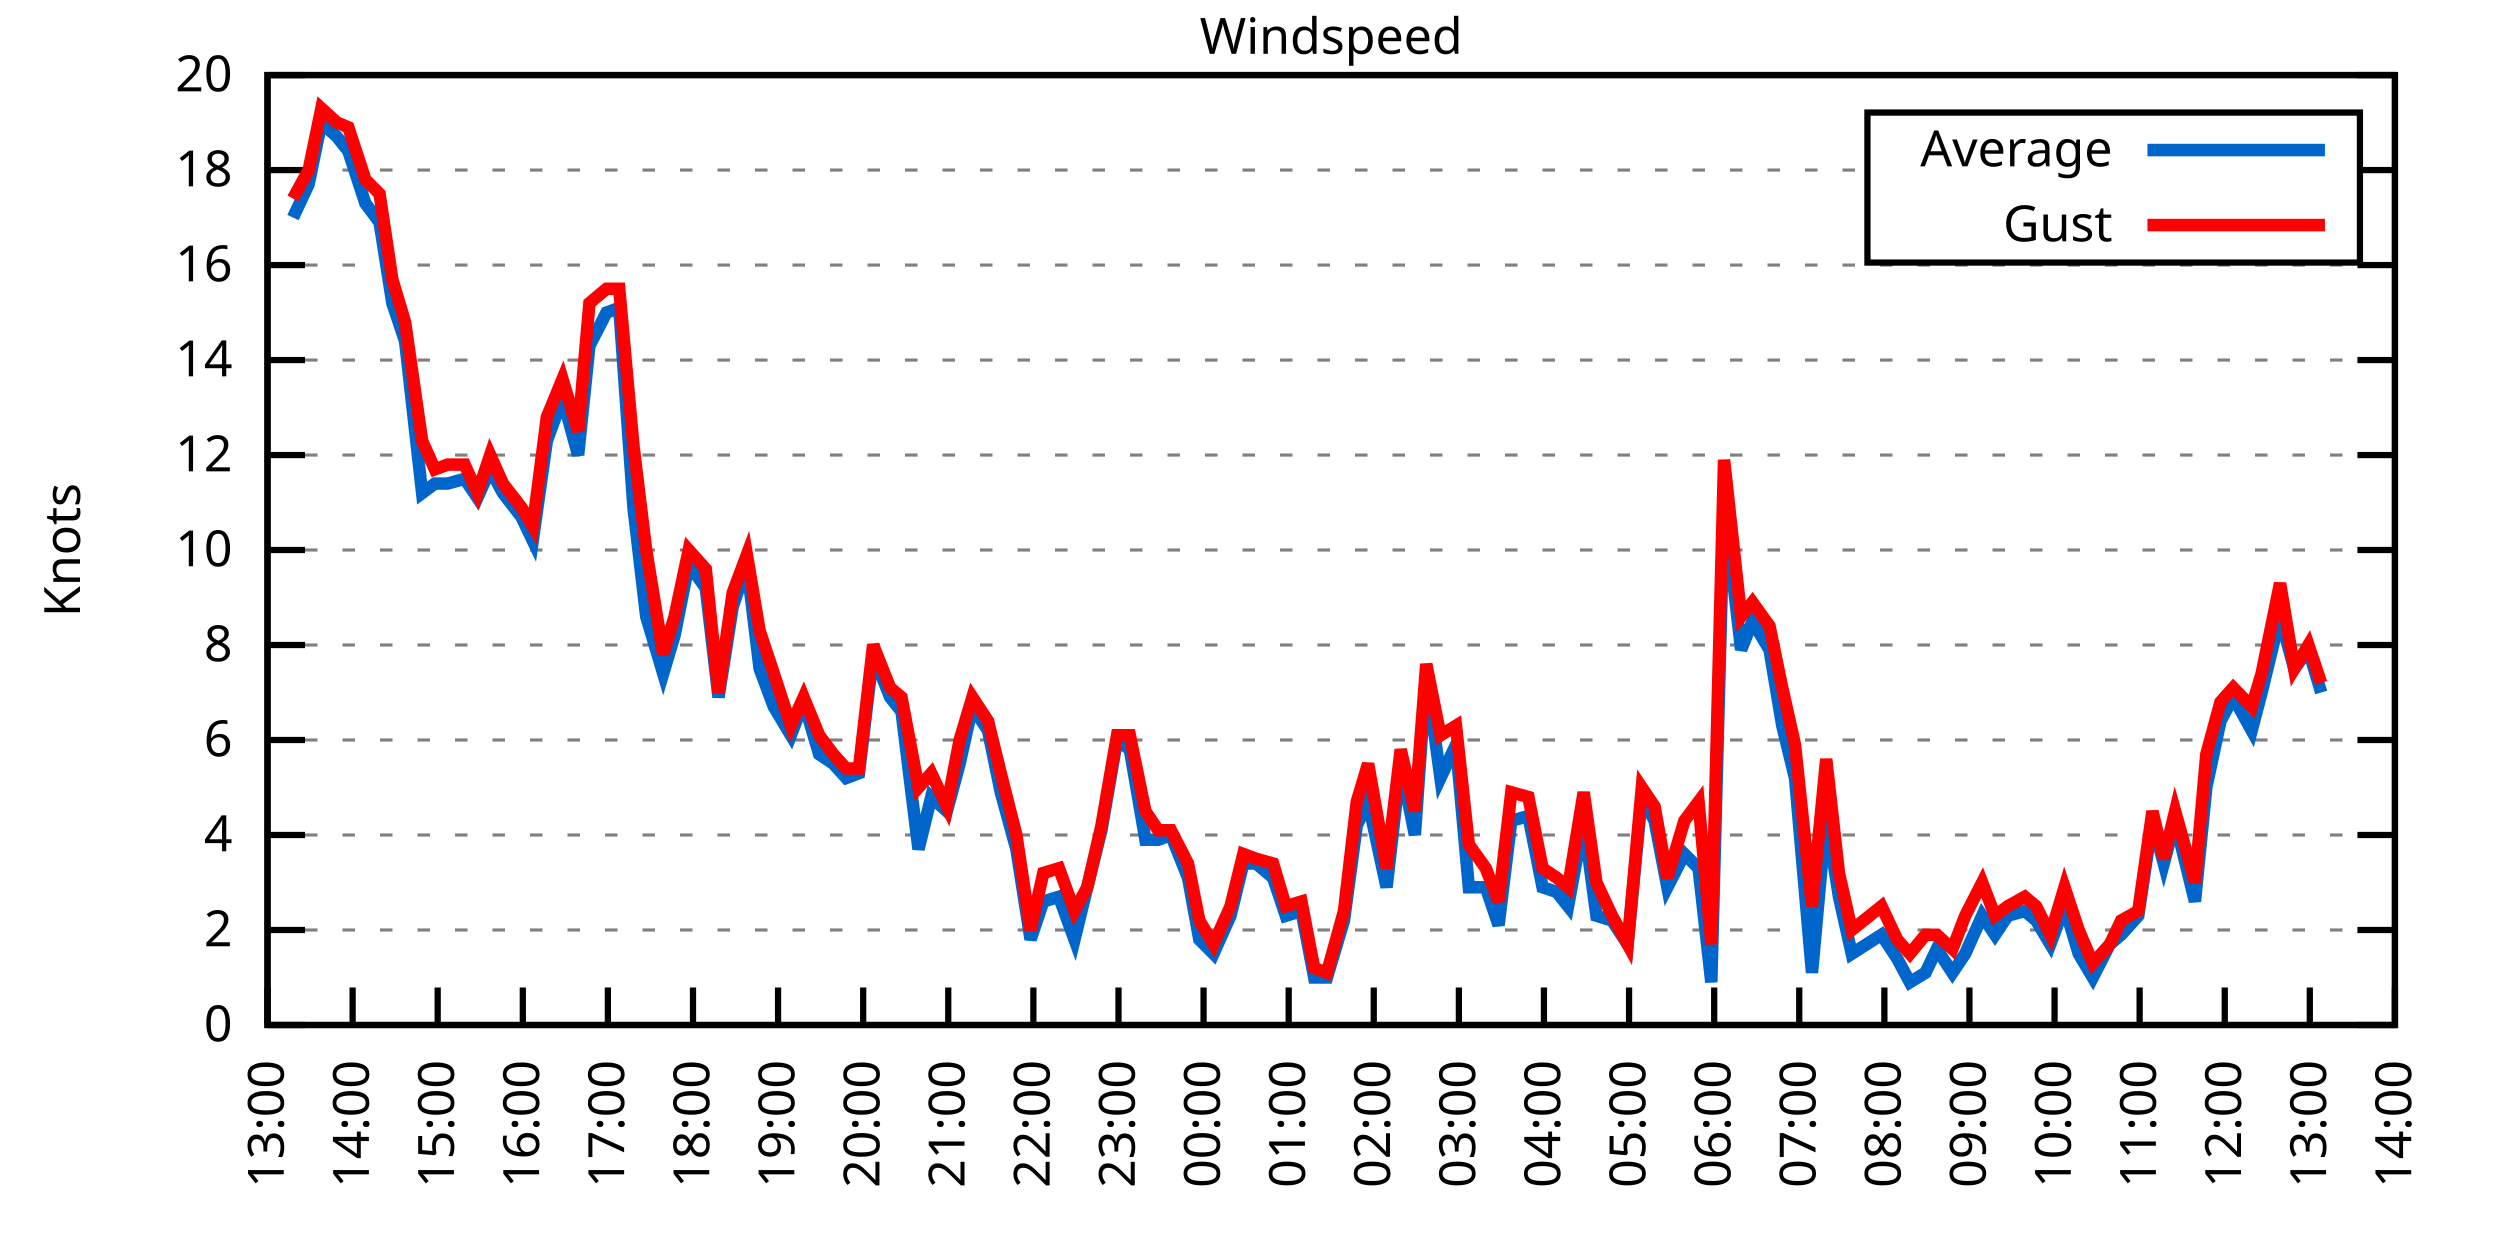
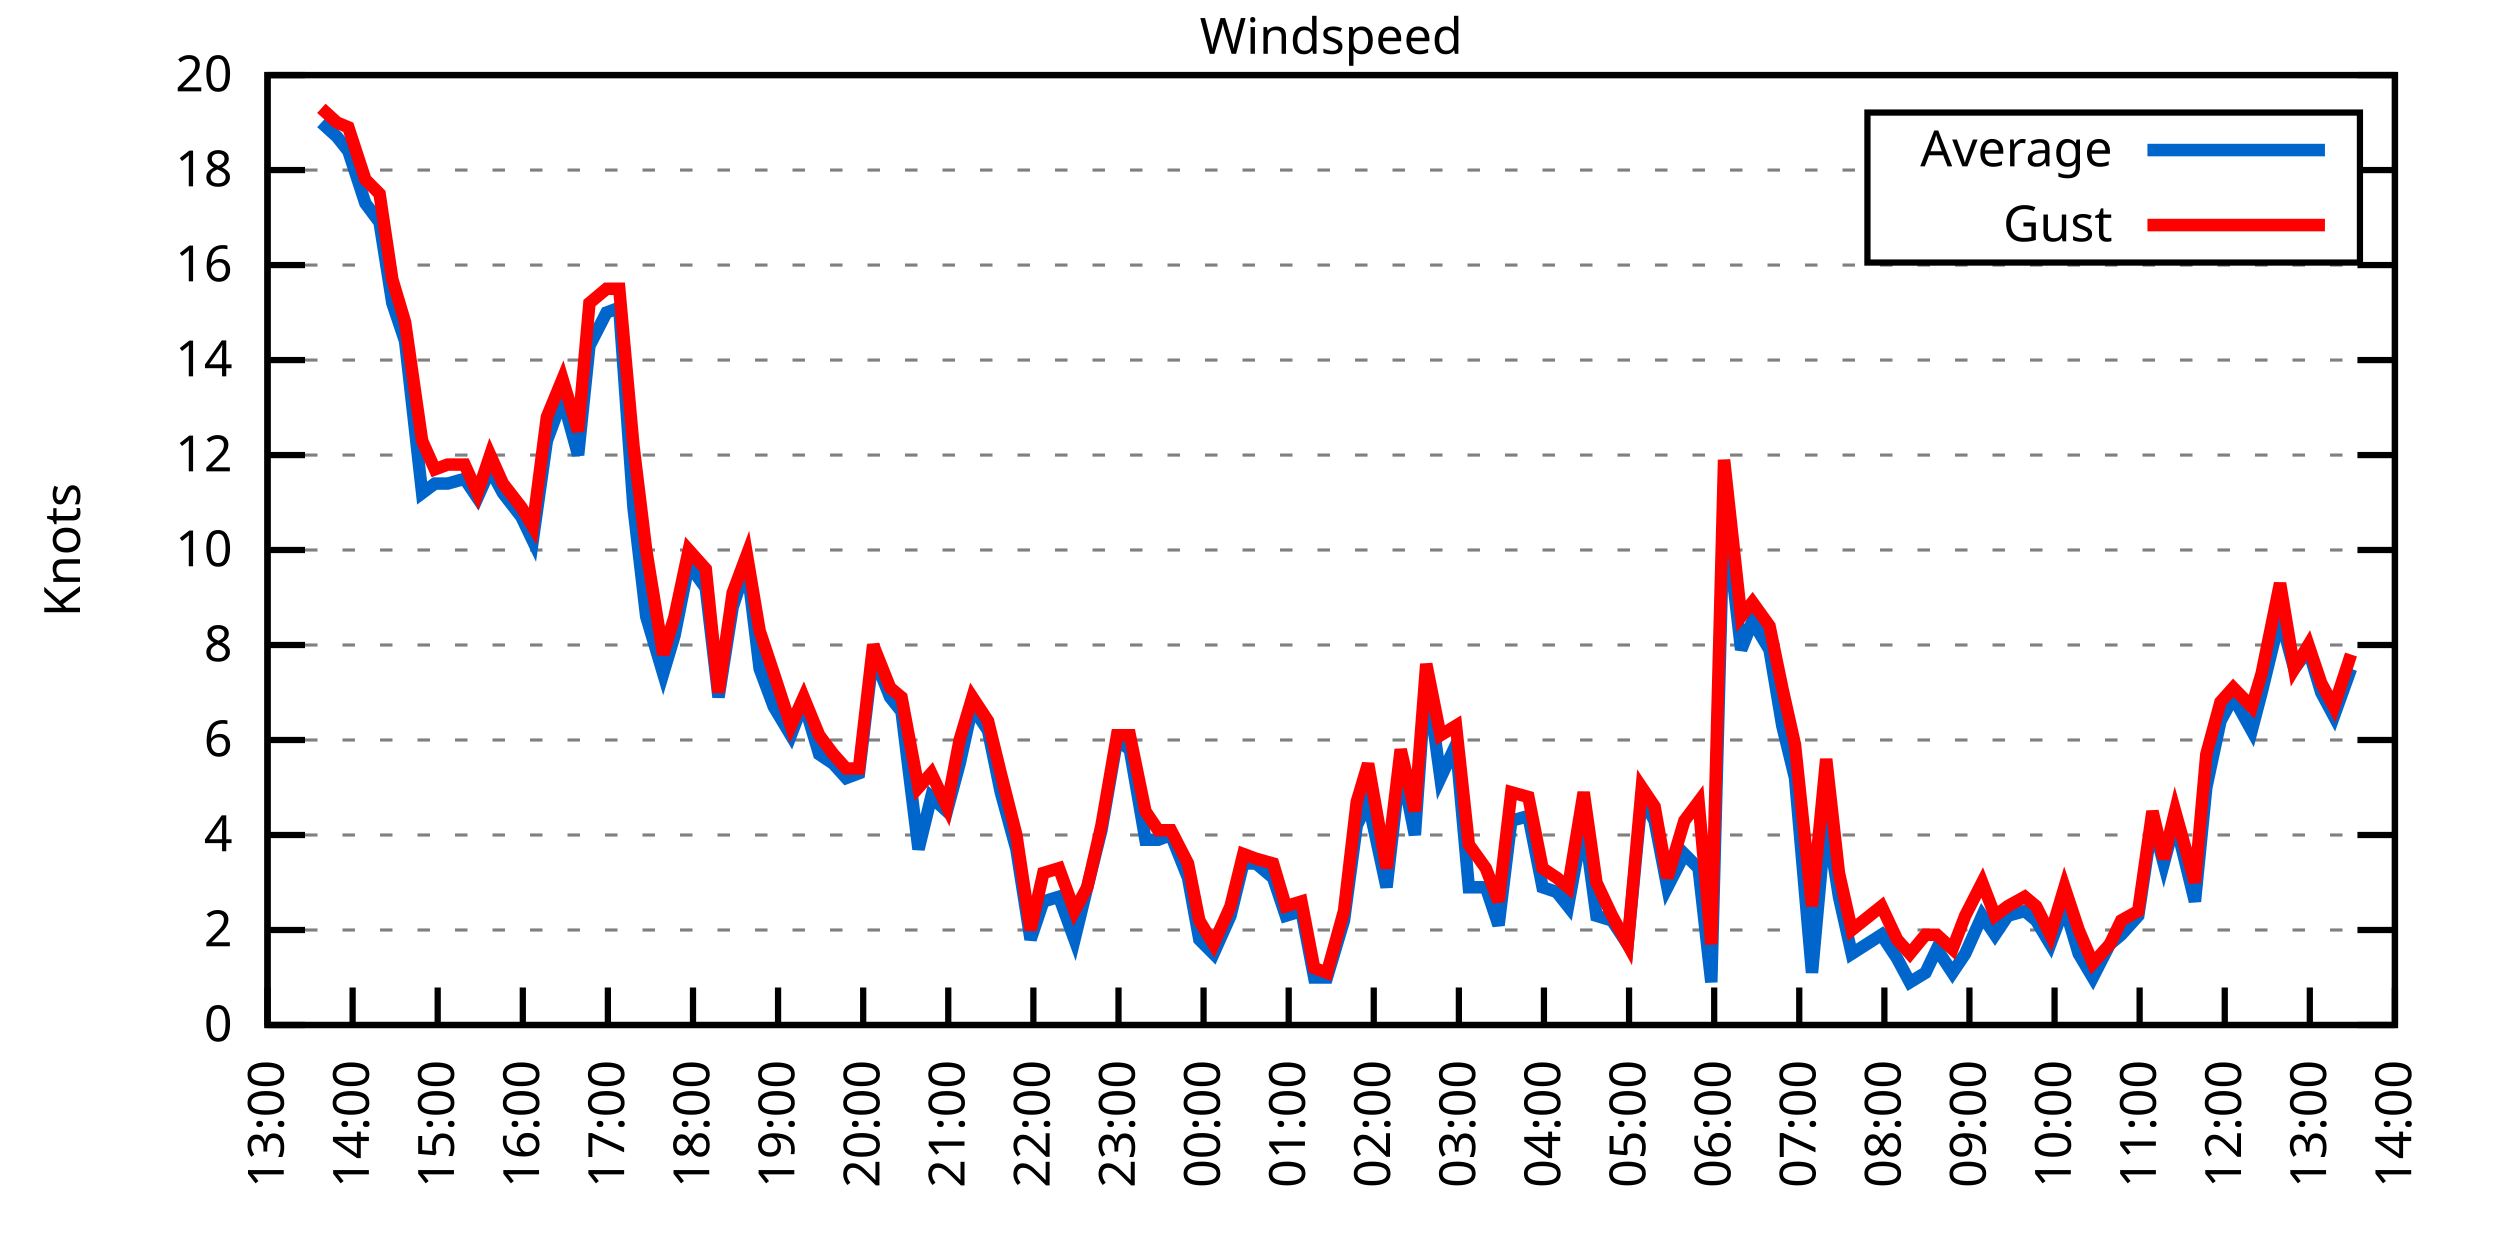
<svg xmlns="http://www.w3.org/2000/svg" xmlns:xlink="http://www.w3.org/1999/xlink" width="400" height="200" viewBox="0 0 400 200">
  <g id="gnuplot_canvas">
    <rect x="0" y="0" width="400" height="200" fill="none" />
    <defs>
      <circle id="gpDot" r="0.5" stroke-width="0.5" stroke="currentColor" />
      <path id="gpPt0" stroke-width="0.333" stroke="currentColor" d="M-1,0 h2 M0,-1 v2" />
      <path id="gpPt1" stroke-width="0.333" stroke="currentColor" d="M-1,-1 L1,1 M1,-1 L-1,1" />
      <path id="gpPt2" stroke-width="0.333" stroke="currentColor" d="M-1,0 L1,0 M0,-1 L0,1 M-1,-1 L1,1 M-1,1 L1,-1" />
      <rect id="gpPt3" stroke-width="0.333" stroke="currentColor" x="-1" y="-1" width="2" height="2" />
      <rect id="gpPt4" stroke-width="0.333" stroke="currentColor" fill="currentColor" x="-1" y="-1" width="2" height="2" />
      <circle id="gpPt5" stroke-width="0.333" stroke="currentColor" cx="0" cy="0" r="1" />
      <use xlink:href="#gpPt5" id="gpPt6" fill="currentColor" stroke="none" />
      <path id="gpPt7" stroke-width="0.333" stroke="currentColor" d="M0,-1.33 L-1.33,0.67 L1.33,0.67 z" />
      <use xlink:href="#gpPt7" id="gpPt8" fill="currentColor" stroke="none" />
      <use xlink:href="#gpPt7" id="gpPt9" stroke="currentColor" transform="rotate(180)" />
      <use xlink:href="#gpPt9" id="gpPt10" fill="currentColor" stroke="none" />
      <use xlink:href="#gpPt3" id="gpPt11" stroke="currentColor" transform="rotate(45)" />
      <use xlink:href="#gpPt11" id="gpPt12" fill="currentColor" stroke="none" />
      <path id="gpPt13" stroke-width="0.333" stroke="currentColor" d="M0,1.330 L1.265,0.411 L0.782,-1.067 L-0.782,-1.076 L-1.265,0.411 z" />
      <use xlink:href="#gpPt13" id="gpPt14" fill="currentColor" stroke="none" />
      <filter id="textbox" filterUnits="objectBoundingBox" x="0" y="0" height="1" width="1">
        <feFlood flood-color="white" flood-opacity="1" result="bgnd" />
        <feComposite in="SourceGraphic" in2="bgnd" operator="atop" />
      </filter>
      <filter id="greybox" filterUnits="objectBoundingBox" x="0" y="0" height="1" width="1">
        <feFlood flood-color="lightgrey" flood-opacity="1" result="grey" />
        <feComposite in="SourceGraphic" in2="grey" operator="atop" />
      </filter>
    </defs>
    <g fill="none" color="white" stroke="currentColor" stroke-width="1.00" stroke-linecap="butt" stroke-linejoin="miter">
</g>
    <g fill="none" color="black" stroke="currentColor" stroke-width="1.00" stroke-linecap="butt" stroke-linejoin="miter">
      <g stroke="none" shape-rendering="crispEdges">
        <polygon fill="rgb(255, 255, 255)" points="42.80,164.00 383.18,164.00 383.18,12.02 42.80,12.02 " />
      </g>
    </g>
    <g fill="none" color="black" stroke="currentColor" stroke-width="1.00" stroke-linecap="butt" stroke-linejoin="miter">
</g>
    <g fill="none" color="black" stroke="black" stroke-width="0.50" stroke-linecap="butt" stroke-linejoin="miter">
</g>
    <g fill="none" color="gray" stroke="currentColor" stroke-width="0.50" stroke-linecap="butt" stroke-linejoin="miter">
      <path stroke="gray" stroke-dasharray="2,4" class="gridline" d="M42.80,164.00 L383.19,164.00  " />
    </g>
    <g fill="none" color="gray" stroke="gray" stroke-width="1.00" stroke-linecap="butt" stroke-linejoin="miter">
</g>
    <g fill="none" color="black" stroke="currentColor" stroke-width="1.00" stroke-linecap="butt" stroke-linejoin="miter">
      <path stroke="black" d="M42.80,164.00 L48.80,164.00 M383.19,164.00 L377.19,164.00  " />
      <g transform="translate(37.20,166.60)" stroke="none" fill="black" font-family="Sans" font-size="8.00" text-anchor="end">
        <text>
          <tspan font-family="Sans"> 0</tspan>
        </text>
      </g>
    </g>
    <g fill="none" color="black" stroke="currentColor" stroke-width="1.00" stroke-linecap="butt" stroke-linejoin="miter">
</g>
    <g fill="none" color="black" stroke="black" stroke-width="0.50" stroke-linecap="butt" stroke-linejoin="miter">
</g>
    <g fill="none" color="gray" stroke="currentColor" stroke-width="0.50" stroke-linecap="butt" stroke-linejoin="miter">
      <path stroke="gray" stroke-dasharray="2,4" class="gridline" d="M42.80,148.80 L383.19,148.80  " />
    </g>
    <g fill="none" color="gray" stroke="gray" stroke-width="1.00" stroke-linecap="butt" stroke-linejoin="miter">
</g>
    <g fill="none" color="black" stroke="currentColor" stroke-width="1.00" stroke-linecap="butt" stroke-linejoin="miter">
      <path stroke="black" d="M42.80,148.80 L48.80,148.80 M383.19,148.80 L377.19,148.80  " />
      <g transform="translate(37.20,151.40)" stroke="none" fill="black" font-family="Sans" font-size="8.00" text-anchor="end">
        <text>
          <tspan font-family="Sans"> 2</tspan>
        </text>
      </g>
    </g>
    <g fill="none" color="black" stroke="currentColor" stroke-width="1.00" stroke-linecap="butt" stroke-linejoin="miter">
</g>
    <g fill="none" color="black" stroke="black" stroke-width="0.50" stroke-linecap="butt" stroke-linejoin="miter">
</g>
    <g fill="none" color="gray" stroke="currentColor" stroke-width="0.50" stroke-linecap="butt" stroke-linejoin="miter">
      <path stroke="gray" stroke-dasharray="2,4" class="gridline" d="M42.80,133.60 L383.19,133.60  " />
    </g>
    <g fill="none" color="gray" stroke="gray" stroke-width="1.00" stroke-linecap="butt" stroke-linejoin="miter">
</g>
    <g fill="none" color="black" stroke="currentColor" stroke-width="1.00" stroke-linecap="butt" stroke-linejoin="miter">
      <path stroke="black" d="M42.80,133.60 L48.80,133.60 M383.19,133.60 L377.19,133.60  " />
      <g transform="translate(37.20,136.20)" stroke="none" fill="black" font-family="Sans" font-size="8.00" text-anchor="end">
        <text>
          <tspan font-family="Sans"> 4</tspan>
        </text>
      </g>
    </g>
    <g fill="none" color="black" stroke="currentColor" stroke-width="1.00" stroke-linecap="butt" stroke-linejoin="miter">
</g>
    <g fill="none" color="black" stroke="black" stroke-width="0.50" stroke-linecap="butt" stroke-linejoin="miter">
</g>
    <g fill="none" color="gray" stroke="currentColor" stroke-width="0.50" stroke-linecap="butt" stroke-linejoin="miter">
      <path stroke="gray" stroke-dasharray="2,4" class="gridline" d="M42.80,118.40 L383.19,118.40  " />
    </g>
    <g fill="none" color="gray" stroke="gray" stroke-width="1.00" stroke-linecap="butt" stroke-linejoin="miter">
</g>
    <g fill="none" color="black" stroke="currentColor" stroke-width="1.00" stroke-linecap="butt" stroke-linejoin="miter">
      <path stroke="black" d="M42.80,118.40 L48.80,118.40 M383.19,118.40 L377.19,118.40  " />
      <g transform="translate(37.20,121.00)" stroke="none" fill="black" font-family="Sans" font-size="8.00" text-anchor="end">
        <text>
          <tspan font-family="Sans"> 6</tspan>
        </text>
      </g>
    </g>
    <g fill="none" color="black" stroke="currentColor" stroke-width="1.00" stroke-linecap="butt" stroke-linejoin="miter">
</g>
    <g fill="none" color="black" stroke="black" stroke-width="0.50" stroke-linecap="butt" stroke-linejoin="miter">
</g>
    <g fill="none" color="gray" stroke="currentColor" stroke-width="0.50" stroke-linecap="butt" stroke-linejoin="miter">
      <path stroke="gray" stroke-dasharray="2,4" class="gridline" d="M42.80,103.20 L383.19,103.20  " />
    </g>
    <g fill="none" color="gray" stroke="gray" stroke-width="1.00" stroke-linecap="butt" stroke-linejoin="miter">
</g>
    <g fill="none" color="black" stroke="currentColor" stroke-width="1.00" stroke-linecap="butt" stroke-linejoin="miter">
      <path stroke="black" d="M42.80,103.20 L48.80,103.20 M383.19,103.20 L377.19,103.20  " />
      <g transform="translate(37.20,105.80)" stroke="none" fill="black" font-family="Sans" font-size="8.00" text-anchor="end">
        <text>
          <tspan font-family="Sans"> 8</tspan>
        </text>
      </g>
    </g>
    <g fill="none" color="black" stroke="currentColor" stroke-width="1.00" stroke-linecap="butt" stroke-linejoin="miter">
</g>
    <g fill="none" color="black" stroke="black" stroke-width="0.50" stroke-linecap="butt" stroke-linejoin="miter">
</g>
    <g fill="none" color="gray" stroke="currentColor" stroke-width="0.50" stroke-linecap="butt" stroke-linejoin="miter">
      <path stroke="gray" stroke-dasharray="2,4" class="gridline" d="M42.80,88.00 L383.19,88.00  " />
    </g>
    <g fill="none" color="gray" stroke="gray" stroke-width="1.00" stroke-linecap="butt" stroke-linejoin="miter">
</g>
    <g fill="none" color="black" stroke="currentColor" stroke-width="1.00" stroke-linecap="butt" stroke-linejoin="miter">
      <path stroke="black" d="M42.80,88.00 L48.80,88.00 M383.19,88.00 L377.19,88.00  " />
      <g transform="translate(37.20,90.60)" stroke="none" fill="black" font-family="Sans" font-size="8.00" text-anchor="end">
        <text>
          <tspan font-family="Sans"> 10</tspan>
        </text>
      </g>
    </g>
    <g fill="none" color="black" stroke="currentColor" stroke-width="1.00" stroke-linecap="butt" stroke-linejoin="miter">
</g>
    <g fill="none" color="black" stroke="black" stroke-width="0.50" stroke-linecap="butt" stroke-linejoin="miter">
</g>
    <g fill="none" color="gray" stroke="currentColor" stroke-width="0.50" stroke-linecap="butt" stroke-linejoin="miter">
      <path stroke="gray" stroke-dasharray="2,4" class="gridline" d="M42.80,72.81 L383.19,72.81  " />
    </g>
    <g fill="none" color="gray" stroke="gray" stroke-width="1.00" stroke-linecap="butt" stroke-linejoin="miter">
</g>
    <g fill="none" color="black" stroke="currentColor" stroke-width="1.00" stroke-linecap="butt" stroke-linejoin="miter">
      <path stroke="black" d="M42.80,72.81 L48.80,72.81 M383.19,72.81 L377.19,72.81  " />
      <g transform="translate(37.20,75.41)" stroke="none" fill="black" font-family="Sans" font-size="8.00" text-anchor="end">
        <text>
          <tspan font-family="Sans"> 12</tspan>
        </text>
      </g>
    </g>
    <g fill="none" color="black" stroke="currentColor" stroke-width="1.00" stroke-linecap="butt" stroke-linejoin="miter">
</g>
    <g fill="none" color="black" stroke="black" stroke-width="0.50" stroke-linecap="butt" stroke-linejoin="miter">
</g>
    <g fill="none" color="gray" stroke="currentColor" stroke-width="0.50" stroke-linecap="butt" stroke-linejoin="miter">
      <path stroke="gray" stroke-dasharray="2,4" class="gridline" d="M42.80,57.61 L383.19,57.61  " />
    </g>
    <g fill="none" color="gray" stroke="gray" stroke-width="1.00" stroke-linecap="butt" stroke-linejoin="miter">
</g>
    <g fill="none" color="black" stroke="currentColor" stroke-width="1.00" stroke-linecap="butt" stroke-linejoin="miter">
      <path stroke="black" d="M42.80,57.61 L48.80,57.61 M383.19,57.61 L377.19,57.61  " />
      <g transform="translate(37.20,60.21)" stroke="none" fill="black" font-family="Sans" font-size="8.00" text-anchor="end">
        <text>
          <tspan font-family="Sans"> 14</tspan>
        </text>
      </g>
    </g>
    <g fill="none" color="black" stroke="currentColor" stroke-width="1.00" stroke-linecap="butt" stroke-linejoin="miter">
</g>
    <g fill="none" color="black" stroke="black" stroke-width="0.50" stroke-linecap="butt" stroke-linejoin="miter">
</g>
    <g fill="none" color="gray" stroke="currentColor" stroke-width="0.50" stroke-linecap="butt" stroke-linejoin="miter">
      <path stroke="gray" stroke-dasharray="2,4" class="gridline" d="M42.80,42.41 L383.19,42.41  " />
    </g>
    <g fill="none" color="gray" stroke="gray" stroke-width="1.00" stroke-linecap="butt" stroke-linejoin="miter">
</g>
    <g fill="none" color="black" stroke="currentColor" stroke-width="1.00" stroke-linecap="butt" stroke-linejoin="miter">
      <path stroke="black" d="M42.80,42.41 L48.80,42.41 M383.19,42.41 L377.19,42.41  " />
      <g transform="translate(37.20,45.01)" stroke="none" fill="black" font-family="Sans" font-size="8.00" text-anchor="end">
        <text>
          <tspan font-family="Sans"> 16</tspan>
        </text>
      </g>
    </g>
    <g fill="none" color="black" stroke="currentColor" stroke-width="1.00" stroke-linecap="butt" stroke-linejoin="miter">
</g>
    <g fill="none" color="black" stroke="black" stroke-width="0.50" stroke-linecap="butt" stroke-linejoin="miter">
</g>
    <g fill="none" color="gray" stroke="currentColor" stroke-width="0.50" stroke-linecap="butt" stroke-linejoin="miter">
      <path stroke="gray" stroke-dasharray="2,4" class="gridline" d="M42.80,27.21 L298.79,27.21 M377.59,27.21 L383.19,27.21  " />
    </g>
    <g fill="none" color="gray" stroke="gray" stroke-width="1.00" stroke-linecap="butt" stroke-linejoin="miter">
</g>
    <g fill="none" color="black" stroke="currentColor" stroke-width="1.00" stroke-linecap="butt" stroke-linejoin="miter">
      <path stroke="black" d="M42.80,27.21 L48.80,27.21 M383.19,27.21 L377.19,27.21  " />
      <g transform="translate(37.20,29.81)" stroke="none" fill="black" font-family="Sans" font-size="8.00" text-anchor="end">
        <text>
          <tspan font-family="Sans"> 18</tspan>
        </text>
      </g>
    </g>
    <g fill="none" color="black" stroke="currentColor" stroke-width="1.00" stroke-linecap="butt" stroke-linejoin="miter">
</g>
    <g fill="none" color="black" stroke="black" stroke-width="0.50" stroke-linecap="butt" stroke-linejoin="miter">
</g>
    <g fill="none" color="gray" stroke="currentColor" stroke-width="0.50" stroke-linecap="butt" stroke-linejoin="miter">
      <path stroke="gray" stroke-dasharray="2,4" class="gridline" d="M42.80,12.01 L383.19,12.01  " />
    </g>
    <g fill="none" color="gray" stroke="gray" stroke-width="1.00" stroke-linecap="butt" stroke-linejoin="miter">
</g>
    <g fill="none" color="black" stroke="currentColor" stroke-width="1.00" stroke-linecap="butt" stroke-linejoin="miter">
      <path stroke="black" d="M42.80,12.01 L48.80,12.01 M383.19,12.01 L377.19,12.01  " />
      <g transform="translate(37.20,14.61)" stroke="none" fill="black" font-family="Sans" font-size="8.00" text-anchor="end">
        <text>
          <tspan font-family="Sans"> 20</tspan>
        </text>
      </g>
    </g>
    <g fill="none" color="black" stroke="currentColor" stroke-width="1.00" stroke-linecap="butt" stroke-linejoin="miter">
      <path stroke="black" d="M42.80,164.00 L42.80,158.00  " />
      <g transform="translate(45.40,169.60) rotate(270.00)" stroke="none" fill="black" font-family="Sans" font-size="8.00" text-anchor="end">
        <text>
          <tspan font-family="Sans">13:00</tspan>
        </text>
      </g>
    </g>
    <g fill="none" color="black" stroke="currentColor" stroke-width="1.00" stroke-linecap="butt" stroke-linejoin="miter">
      <path stroke="black" d="M56.42,164.00 L56.42,158.00  " />
      <g transform="translate(59.02,169.60) rotate(270.00)" stroke="none" fill="black" font-family="Sans" font-size="8.00" text-anchor="end">
        <text>
          <tspan font-family="Sans">14:00</tspan>
        </text>
      </g>
    </g>
    <g fill="none" color="black" stroke="currentColor" stroke-width="1.00" stroke-linecap="butt" stroke-linejoin="miter">
      <path stroke="black" d="M70.03,164.00 L70.03,158.00  " />
      <g transform="translate(72.63,169.60) rotate(270.00)" stroke="none" fill="black" font-family="Sans" font-size="8.00" text-anchor="end">
        <text>
          <tspan font-family="Sans">15:00</tspan>
        </text>
      </g>
    </g>
    <g fill="none" color="black" stroke="currentColor" stroke-width="1.00" stroke-linecap="butt" stroke-linejoin="miter">
      <path stroke="black" d="M83.65,164.00 L83.65,158.00  " />
      <g transform="translate(86.25,169.60) rotate(270.00)" stroke="none" fill="black" font-family="Sans" font-size="8.00" text-anchor="end">
        <text>
          <tspan font-family="Sans">16:00</tspan>
        </text>
      </g>
    </g>
    <g fill="none" color="black" stroke="currentColor" stroke-width="1.00" stroke-linecap="butt" stroke-linejoin="miter">
      <path stroke="black" d="M97.26,164.00 L97.26,158.00  " />
      <g transform="translate(99.86,169.60) rotate(270.00)" stroke="none" fill="black" font-family="Sans" font-size="8.00" text-anchor="end">
        <text>
          <tspan font-family="Sans">17:00</tspan>
        </text>
      </g>
    </g>
    <g fill="none" color="black" stroke="currentColor" stroke-width="1.00" stroke-linecap="butt" stroke-linejoin="miter">
      <path stroke="black" d="M110.88,164.00 L110.88,158.00  " />
      <g transform="translate(113.48,169.60) rotate(270.00)" stroke="none" fill="black" font-family="Sans" font-size="8.00" text-anchor="end">
        <text>
          <tspan font-family="Sans">18:00</tspan>
        </text>
      </g>
    </g>
    <g fill="none" color="black" stroke="currentColor" stroke-width="1.00" stroke-linecap="butt" stroke-linejoin="miter">
      <path stroke="black" d="M124.49,164.00 L124.49,158.00  " />
      <g transform="translate(127.09,169.60) rotate(270.00)" stroke="none" fill="black" font-family="Sans" font-size="8.00" text-anchor="end">
        <text>
          <tspan font-family="Sans">19:00</tspan>
        </text>
      </g>
    </g>
    <g fill="none" color="black" stroke="currentColor" stroke-width="1.00" stroke-linecap="butt" stroke-linejoin="miter">
      <path stroke="black" d="M138.11,164.00 L138.11,158.00  " />
      <g transform="translate(140.71,169.60) rotate(270.00)" stroke="none" fill="black" font-family="Sans" font-size="8.00" text-anchor="end">
        <text>
          <tspan font-family="Sans">20:00</tspan>
        </text>
      </g>
    </g>
    <g fill="none" color="black" stroke="currentColor" stroke-width="1.00" stroke-linecap="butt" stroke-linejoin="miter">
      <path stroke="black" d="M151.72,164.00 L151.72,158.00  " />
      <g transform="translate(154.32,169.60) rotate(270.00)" stroke="none" fill="black" font-family="Sans" font-size="8.00" text-anchor="end">
        <text>
          <tspan font-family="Sans">21:00</tspan>
        </text>
      </g>
    </g>
    <g fill="none" color="black" stroke="currentColor" stroke-width="1.00" stroke-linecap="butt" stroke-linejoin="miter">
      <path stroke="black" d="M165.34,164.00 L165.34,158.00  " />
      <g transform="translate(167.94,169.60) rotate(270.00)" stroke="none" fill="black" font-family="Sans" font-size="8.00" text-anchor="end">
        <text>
          <tspan font-family="Sans">22:00</tspan>
        </text>
      </g>
    </g>
    <g fill="none" color="black" stroke="currentColor" stroke-width="1.00" stroke-linecap="butt" stroke-linejoin="miter">
      <path stroke="black" d="M178.96,164.00 L178.96,158.00  " />
      <g transform="translate(181.56,169.60) rotate(270.00)" stroke="none" fill="black" font-family="Sans" font-size="8.00" text-anchor="end">
        <text>
          <tspan font-family="Sans">23:00</tspan>
        </text>
      </g>
    </g>
    <g fill="none" color="black" stroke="currentColor" stroke-width="1.00" stroke-linecap="butt" stroke-linejoin="miter">
      <path stroke="black" d="M192.57,164.00 L192.57,158.00  " />
      <g transform="translate(195.17,169.60) rotate(270.00)" stroke="none" fill="black" font-family="Sans" font-size="8.00" text-anchor="end">
        <text>
          <tspan font-family="Sans">00:00</tspan>
        </text>
      </g>
    </g>
    <g fill="none" color="black" stroke="currentColor" stroke-width="1.00" stroke-linecap="butt" stroke-linejoin="miter">
      <path stroke="black" d="M206.19,164.00 L206.19,158.00  " />
      <g transform="translate(208.79,169.60) rotate(270.00)" stroke="none" fill="black" font-family="Sans" font-size="8.00" text-anchor="end">
        <text>
          <tspan font-family="Sans">01:00</tspan>
        </text>
      </g>
    </g>
    <g fill="none" color="black" stroke="currentColor" stroke-width="1.00" stroke-linecap="butt" stroke-linejoin="miter">
      <path stroke="black" d="M219.80,164.00 L219.80,158.00  " />
      <g transform="translate(222.40,169.60) rotate(270.00)" stroke="none" fill="black" font-family="Sans" font-size="8.00" text-anchor="end">
        <text>
          <tspan font-family="Sans">02:00</tspan>
        </text>
      </g>
    </g>
    <g fill="none" color="black" stroke="currentColor" stroke-width="1.00" stroke-linecap="butt" stroke-linejoin="miter">
      <path stroke="black" d="M233.42,164.00 L233.42,158.00  " />
      <g transform="translate(236.02,169.60) rotate(270.00)" stroke="none" fill="black" font-family="Sans" font-size="8.00" text-anchor="end">
        <text>
          <tspan font-family="Sans">03:00</tspan>
        </text>
      </g>
    </g>
    <g fill="none" color="black" stroke="currentColor" stroke-width="1.00" stroke-linecap="butt" stroke-linejoin="miter">
      <path stroke="black" d="M247.03,164.00 L247.03,158.00  " />
      <g transform="translate(249.63,169.60) rotate(270.00)" stroke="none" fill="black" font-family="Sans" font-size="8.00" text-anchor="end">
        <text>
          <tspan font-family="Sans">04:00</tspan>
        </text>
      </g>
    </g>
    <g fill="none" color="black" stroke="currentColor" stroke-width="1.00" stroke-linecap="butt" stroke-linejoin="miter">
      <path stroke="black" d="M260.65,164.00 L260.65,158.00  " />
      <g transform="translate(263.25,169.60) rotate(270.00)" stroke="none" fill="black" font-family="Sans" font-size="8.00" text-anchor="end">
        <text>
          <tspan font-family="Sans">05:00</tspan>
        </text>
      </g>
    </g>
    <g fill="none" color="black" stroke="currentColor" stroke-width="1.00" stroke-linecap="butt" stroke-linejoin="miter">
      <path stroke="black" d="M274.27,164.00 L274.27,158.00  " />
      <g transform="translate(276.87,169.60) rotate(270.00)" stroke="none" fill="black" font-family="Sans" font-size="8.00" text-anchor="end">
        <text>
          <tspan font-family="Sans">06:00</tspan>
        </text>
      </g>
    </g>
    <g fill="none" color="black" stroke="currentColor" stroke-width="1.00" stroke-linecap="butt" stroke-linejoin="miter">
      <path stroke="black" d="M287.88,164.00 L287.88,158.00  " />
      <g transform="translate(290.48,169.60) rotate(270.00)" stroke="none" fill="black" font-family="Sans" font-size="8.00" text-anchor="end">
        <text>
          <tspan font-family="Sans">07:00</tspan>
        </text>
      </g>
    </g>
    <g fill="none" color="black" stroke="currentColor" stroke-width="1.00" stroke-linecap="butt" stroke-linejoin="miter">
      <path stroke="black" d="M301.50,164.00 L301.50,158.00  " />
      <g transform="translate(304.10,169.60) rotate(270.00)" stroke="none" fill="black" font-family="Sans" font-size="8.00" text-anchor="end">
        <text>
          <tspan font-family="Sans">08:00</tspan>
        </text>
      </g>
    </g>
    <g fill="none" color="black" stroke="currentColor" stroke-width="1.00" stroke-linecap="butt" stroke-linejoin="miter">
      <path stroke="black" d="M315.11,164.00 L315.11,158.00  " />
      <g transform="translate(317.71,169.60) rotate(270.00)" stroke="none" fill="black" font-family="Sans" font-size="8.00" text-anchor="end">
        <text>
          <tspan font-family="Sans">09:00</tspan>
        </text>
      </g>
    </g>
    <g fill="none" color="black" stroke="currentColor" stroke-width="1.00" stroke-linecap="butt" stroke-linejoin="miter">
      <path stroke="black" d="M328.73,164.00 L328.73,158.00  " />
      <g transform="translate(331.33,169.60) rotate(270.00)" stroke="none" fill="black" font-family="Sans" font-size="8.00" text-anchor="end">
        <text>
          <tspan font-family="Sans">10:00</tspan>
        </text>
      </g>
    </g>
    <g fill="none" color="black" stroke="currentColor" stroke-width="1.00" stroke-linecap="butt" stroke-linejoin="miter">
      <path stroke="black" d="M342.34,164.00 L342.34,158.00  " />
      <g transform="translate(344.94,169.60) rotate(270.00)" stroke="none" fill="black" font-family="Sans" font-size="8.00" text-anchor="end">
        <text>
          <tspan font-family="Sans">11:00</tspan>
        </text>
      </g>
    </g>
    <g fill="none" color="black" stroke="currentColor" stroke-width="1.00" stroke-linecap="butt" stroke-linejoin="miter">
      <path stroke="black" d="M355.96,164.00 L355.96,158.00  " />
      <g transform="translate(358.56,169.60) rotate(270.00)" stroke="none" fill="black" font-family="Sans" font-size="8.00" text-anchor="end">
        <text>
          <tspan font-family="Sans">12:00</tspan>
        </text>
      </g>
    </g>
    <g fill="none" color="black" stroke="currentColor" stroke-width="1.00" stroke-linecap="butt" stroke-linejoin="miter">
      <path stroke="black" d="M369.57,164.00 L369.57,158.00  " />
      <g transform="translate(372.17,169.60) rotate(270.00)" stroke="none" fill="black" font-family="Sans" font-size="8.00" text-anchor="end">
        <text>
          <tspan font-family="Sans">13:00</tspan>
        </text>
      </g>
    </g>
    <g fill="none" color="black" stroke="currentColor" stroke-width="1.00" stroke-linecap="butt" stroke-linejoin="miter">
      <path stroke="black" d="M383.19,164.00 L383.19,158.00  " />
      <g transform="translate(385.79,169.60) rotate(270.00)" stroke="none" fill="black" font-family="Sans" font-size="8.00" text-anchor="end">
        <text>
          <tspan font-family="Sans">14:00</tspan>
        </text>
      </g>
    </g>
    <g fill="none" color="black" stroke="currentColor" stroke-width="1.00" stroke-linecap="butt" stroke-linejoin="miter">
</g>
    <g fill="none" color="black" stroke="currentColor" stroke-width="1.00" stroke-linecap="butt" stroke-linejoin="miter">
      <path stroke="black" d="M42.80,12.01 L42.80,164.00 L383.19,164.00 L383.19,12.01 L42.80,12.01 Z  " />
    </g>
    <g fill="none" color="black" stroke="currentColor" stroke-width="1.00" stroke-linecap="butt" stroke-linejoin="miter">
</g>
    <g fill="none" color="black" stroke="currentColor" stroke-width="1.00" stroke-linecap="butt" stroke-linejoin="miter">
      <path stroke="black" d="M298.79,42.01 L298.79,18.01 L377.59,18.01 L377.59,42.01 L298.79,42.01 Z  " />
    </g>
    <g id="Windspeed_plot_1">
      <g fill="none" color="white" stroke="black" stroke-width="2.00" stroke-linecap="butt" stroke-linejoin="miter">
</g>
      <g fill="none" color="black" stroke="currentColor" stroke-width="2.00" stroke-linecap="butt" stroke-linejoin="miter">
        <g transform="translate(337.99,26.61)" stroke="none" fill="black" font-family="Sans" font-size="8.00" text-anchor="end">
          <text>
            <tspan font-family="Sans">Average</tspan>
          </text>
        </g>
      </g>
      <g fill="none" color="black" stroke="currentColor" stroke-width="2.00" stroke-linecap="butt" stroke-linejoin="miter">
-         <path stroke="rgb(  0, 102, 204)" d="M343.59,24.01 L371.99,24.01 M46.88,34.81 L49.38,29.49 L51.42,19.61 L53.92,21.89 L55.73,24.17 L58.46,32.53   L60.73,35.57 L62.77,48.49 L64.81,54.57 L67.54,78.89 L69.58,77.37 L71.62,77.37 L74.34,76.61 L76.39,79.65   L78.43,75.09 L80.47,78.89 L83.42,82.69 L85.24,86.49 L87.50,70.53 L90.00,63.69 L92.50,72.81 L94.31,55.33   L97.04,50.01 L99.08,49.25 L101.35,81.17 L103.39,98.64 L106.11,107.76 L107.93,101.68 L110.20,90.28 L112.92,94.08   L114.96,111.56 L117.23,97.12 L119.50,90.28 L121.54,107.00 L123.81,113.08 L126.54,117.64 L128.58,112.32 L131.07,120.68   L133.34,122.20 L135.39,124.48 L137.43,123.72 L139.70,104.72 L142.42,111.56 L144.24,113.84 L146.96,135.88 L149.00,127.52   L151.50,129.80 L153.54,122.20 L155.58,113.08 L158.08,116.88 L160.12,126.76 L162.62,135.88 L164.89,150.32 L166.93,144.24   L169.43,143.48 L171.92,150.32 L173.96,141.96 L176.23,132.84 L178.73,118.40 L180.77,119.92 L183.27,134.36 L185.31,134.36   L187.35,133.60 L190.08,140.44 L191.89,150.32 L194.16,152.60 L196.88,146.52 L198.93,138.16 L200.97,138.16 L203.69,140.44   L205.73,146.52 L208.23,145.76 L210.27,156.40 L212.31,156.40 L215.04,147.28 L217.08,132.08 L218.90,128.28 L221.85,141.96   L224.11,122.20 L226.38,133.60 L228.20,107.76 L230.47,124.48 L232.96,119.16 L235.01,141.96 L237.73,141.96 L239.77,148.04   L241.81,131.32 L244.54,130.56 L246.81,141.96 L249.08,142.72 L250.89,145.00 L253.39,131.32 L255.43,146.52 L257.93,147.28   L260.42,151.08 L262.69,127.52 L264.73,131.32 L266.78,141.96 L269.50,136.64 L271.77,138.92 L273.81,157.16 L275.85,80.41   L278.58,103.96 L280.39,99.40 L283.12,103.96 L285.16,116.12 L287.20,124.48 L289.92,155.64 L292.19,130.56 L294.23,143.48   L296.28,152.60 L301.04,149.56 L303.54,153.36 L305.58,157.16 L308.08,155.64 L309.89,151.84 L312.39,155.64 L314.43,152.60   L317.15,146.52 L319.20,149.56 L321.24,146.52 L323.96,145.76 L325.78,147.28 L328.05,151.08 L330.32,145.00 L332.59,152.60   L334.85,156.40 L337.58,151.08 L339.39,149.56 L342.12,146.52 L344.39,131.32 L346.20,138.16 L348.02,131.32 L351.19,144.24   L353.01,126.00 L355.28,115.36 L357.32,111.56 L360.27,116.88 L361.86,110.80 L364.81,98.64 L367.08,107.00 L369.35,103.96   L371.39,110.80  " />
+         <path stroke="rgb(  0, 102, 204)" d="M343.59,24.01 L371.99,24.01 M51.42,19.61 L53.92,21.89 L55.73,24.17 L58.46,32.53 L60.73,35.57 L62.77,48.49   L64.81,54.57 L67.54,78.89 L69.58,77.37 L71.62,77.37 L74.34,76.61 L76.39,79.65 L78.43,75.09 L80.47,78.89   L83.42,82.69 L85.24,86.49 L87.50,70.53 L90.00,63.69 L92.50,72.81 L94.31,55.33 L97.04,50.01 L99.08,49.25   L101.35,81.17 L103.39,98.64 L106.11,107.76 L107.93,101.68 L110.20,90.28 L112.92,94.08 L114.96,111.56 L117.23,97.12   L119.50,90.28 L121.54,107.00 L123.81,113.08 L126.54,117.64 L128.58,112.32 L131.07,120.68 L133.34,122.20 L135.39,124.48   L137.43,123.72 L139.70,104.72 L142.42,111.56 L144.24,113.84 L146.96,135.88 L149.00,127.52 L151.50,129.80 L153.54,122.20   L155.58,113.08 L158.08,116.88 L160.12,126.76 L162.62,135.88 L164.89,150.32 L166.93,144.24 L169.43,143.48 L171.92,150.32   L173.96,141.96 L176.23,132.84 L178.73,118.40 L180.77,119.92 L183.27,134.36 L185.31,134.36 L187.35,133.60 L190.08,140.44   L191.89,150.32 L194.16,152.60 L196.88,146.52 L198.93,138.16 L200.97,138.16 L203.69,140.44 L205.73,146.52 L208.23,145.76   L210.27,156.40 L212.31,156.40 L215.04,147.28 L217.08,132.08 L218.90,128.28 L221.85,141.96 L224.11,122.20 L226.38,133.60   L228.20,107.76 L230.47,124.48 L232.96,119.16 L235.01,141.96 L237.73,141.96 L239.77,148.04 L241.81,131.32 L244.54,130.56   L246.81,141.96 L249.08,142.72 L250.89,145.00 L253.39,131.32 L255.43,146.52 L257.93,147.28 L260.42,151.08 L262.69,127.52   L264.73,131.32 L266.78,141.96 L269.50,136.64 L271.77,138.92 L273.81,157.16 L275.85,80.41 L278.58,103.96 L280.39,99.40   L283.12,103.96 L285.16,116.12 L287.20,124.48 L289.92,155.64 L292.19,130.56 L294.23,143.48 L296.28,152.60 L301.04,149.56   L303.54,153.36 L305.58,157.16 L308.08,155.64 L309.89,151.84 L312.39,155.64 L314.43,152.60 L317.15,146.52 L319.20,149.56   L321.24,146.52 L323.96,145.76 L325.78,147.28 L328.05,151.08 L330.32,145.00 L332.59,152.60 L334.85,156.40 L337.58,151.08   L339.39,149.56 L342.12,146.52 L344.39,131.32 L346.20,138.16 L348.02,131.32 L351.19,144.24 L353.01,126.00 L355.28,115.36   L357.32,111.56 L360.27,116.88 L361.86,110.80 L364.81,98.64 L367.08,107.00 L369.35,103.96 L371.39,110.80 L373.43,114.60   L376.16,107.00  " />
      </g>
    </g>
    <g id="Windspeed_plot_2">
      <g fill="none" color="black" stroke="currentColor" stroke-width="2.00" stroke-linecap="butt" stroke-linejoin="miter">
        <g transform="translate(337.99,38.61)" stroke="none" fill="black" font-family="Sans" font-size="8.00" text-anchor="end">
          <text>
            <tspan font-family="Sans">Gust</tspan>
          </text>
        </g>
      </g>
      <g fill="none" color="black" stroke="currentColor" stroke-width="2.00" stroke-linecap="butt" stroke-linejoin="miter">
-         <path stroke="rgb(255,   0,   0)" d="M343.59,36.01 L371.99,36.01 M46.88,31.77 L49.38,27.21 L51.42,17.33 L53.92,19.61 L55.73,20.37 L58.46,28.73   L60.73,31.01 L62.77,44.69 L64.81,51.53 L67.54,70.53 L69.58,75.09 L71.62,74.33 L74.34,74.33 L76.39,78.89   L78.43,72.81 L80.47,77.37 L83.42,81.17 L85.24,84.21 L87.50,66.73 L90.00,60.65 L92.50,69.01 L94.31,48.49   L97.04,46.21 L99.08,46.21 L101.35,71.29 L103.39,88.00 L106.11,104.72 L107.93,98.64 L110.20,88.00 L112.92,91.04   L114.96,110.80 L117.23,94.84 L119.50,88.76 L121.54,100.92 L123.81,107.76 L126.54,116.12 L128.58,111.56 L131.07,117.64   L133.34,120.68 L135.39,122.96 L137.43,122.96 L139.70,103.20 L142.42,110.04 L144.24,111.56 L146.96,126.00 L149.00,123.72   L151.50,129.04 L153.54,118.40 L155.58,111.56 L158.08,115.36 L160.12,123.72 L162.62,133.60 L164.89,148.80 L166.93,139.68   L169.43,138.92 L171.92,145.76 L173.96,141.96 L176.23,132.08 L178.73,117.64 L180.77,117.64 L183.27,129.80 L185.31,132.84   L187.35,132.84 L190.08,138.16 L191.89,147.28 L194.16,151.08 L196.88,145.00 L198.93,136.64 L200.97,137.40 L203.69,138.16   L205.73,145.00 L208.23,144.24 L210.27,154.88 L212.31,155.64 L215.04,145.76 L217.08,128.28 L218.90,122.20 L221.85,138.92   L224.11,119.92 L226.38,129.80 L228.20,106.24 L230.47,117.64 L232.96,116.12 L235.01,135.12 L237.73,138.92 L239.77,144.24   L241.81,126.76 L244.54,127.52 L246.81,138.92 L249.08,140.44 L250.89,141.96 L253.39,126.76 L255.43,141.20 L257.93,146.52   L260.42,151.08 L262.69,126.00 L264.73,129.04 L266.78,140.44 L269.50,131.32 L271.77,128.28 L273.81,151.08 L275.85,73.57   L278.58,98.64 L280.39,96.36 L283.12,100.16 L285.16,110.04 L287.20,119.16 L289.92,145.00 L292.19,121.44 L294.23,139.68   L296.28,148.80 L301.04,145.00 L303.54,150.32 L305.58,152.60 L308.08,149.56 L309.89,149.56 L312.39,151.84 L314.43,146.52   L317.15,141.20 L319.20,146.52 L321.24,145.00 L323.96,143.48 L325.78,145.00 L328.05,149.56 L330.32,141.96 L332.59,148.80   L334.85,154.12 L337.58,151.08 L339.39,147.28 L342.12,145.76 L344.39,129.80 L346.20,137.40 L348.02,129.80 L351.19,141.20   L353.01,120.68 L355.28,112.32 L357.32,110.04 L360.27,113.08 L361.86,107.76 L364.81,93.32 L367.08,107.00 L369.35,103.20   L371.39,109.28  " />
+         <path stroke="rgb(255,   0,   0)" d="M343.59,36.01 L371.99,36.01 M51.42,17.33 L53.92,19.61 L55.73,20.37 L58.46,28.73 L60.73,31.01 L62.77,44.69   L64.81,51.53 L67.54,70.53 L69.58,75.09 L71.62,74.33 L74.34,74.33 L76.39,78.89 L78.43,72.81 L80.47,77.37   L83.42,81.17 L85.24,84.21 L87.50,66.73 L90.00,60.65 L92.50,69.01 L94.31,48.49 L97.04,46.21 L99.08,46.21   L101.35,71.29 L103.39,88.00 L106.11,104.72 L107.93,98.64 L110.20,88.00 L112.92,91.04 L114.96,110.80 L117.23,94.84   L119.50,88.76 L121.54,100.92 L123.81,107.76 L126.54,116.12 L128.58,111.56 L131.07,117.64 L133.34,120.68 L135.39,122.96   L137.43,122.96 L139.70,103.20 L142.42,110.04 L144.24,111.56 L146.96,126.00 L149.00,123.72 L151.50,129.04 L153.54,118.40   L155.58,111.56 L158.08,115.36 L160.12,123.72 L162.62,133.60 L164.89,148.80 L166.93,139.68 L169.43,138.92 L171.92,145.76   L173.96,141.96 L176.23,132.08 L178.73,117.64 L180.77,117.64 L183.27,129.80 L185.31,132.84 L187.35,132.84 L190.08,138.16   L191.89,147.28 L194.16,151.08 L196.88,145.00 L198.93,136.64 L200.97,137.40 L203.69,138.16 L205.73,145.00 L208.23,144.24   L210.27,154.88 L212.31,155.64 L215.04,145.76 L217.08,128.28 L218.90,122.20 L221.85,138.92 L224.11,119.92 L226.38,129.80   L228.20,106.24 L230.47,117.64 L232.96,116.12 L235.01,135.12 L237.73,138.92 L239.77,144.24 L241.81,126.76 L244.54,127.52   L246.81,138.92 L249.08,140.44 L250.89,141.96 L253.39,126.76 L255.43,141.20 L257.93,146.52 L260.42,151.08 L262.69,126.00   L264.73,129.04 L266.78,140.44 L269.50,131.32 L271.77,128.28 L273.81,151.08 L275.85,73.57 L278.58,98.64 L280.39,96.36   L283.12,100.16 L285.16,110.04 L287.20,119.16 L289.92,145.00 L292.19,121.44 L294.23,139.68 L296.28,148.80 L301.04,145.00   L303.54,150.32 L305.58,152.60 L308.08,149.56 L309.89,149.56 L312.39,151.84 L314.43,146.52 L317.15,141.20 L319.20,146.52   L321.24,145.00 L323.96,143.48 L325.78,145.00 L328.05,149.56 L330.32,141.96 L332.59,148.80 L334.85,154.12 L337.58,151.08   L339.39,147.28 L342.12,145.76 L344.39,129.80 L346.20,137.40 L348.02,129.80 L351.19,141.20 L353.01,120.68 L355.28,112.32   L357.32,110.04 L360.27,113.08 L361.86,107.76 L364.81,93.32 L367.08,107.00 L369.35,103.20 L371.39,109.28 L373.43,113.08   L376.16,104.72  " />
      </g>
    </g>
    <g fill="none" color="black" stroke="currentColor" stroke-width="2.00" stroke-linecap="butt" stroke-linejoin="miter">
</g>
    <g fill="none" color="black" stroke="black" stroke-width="1.00" stroke-linecap="butt" stroke-linejoin="miter">
</g>
    <g fill="none" color="black" stroke="currentColor" stroke-width="1.00" stroke-linecap="butt" stroke-linejoin="miter">
      <path stroke="black" d="M42.80,12.01 L42.80,164.00 L383.19,164.00 L383.19,12.01 L42.80,12.01 Z  " />
      <g transform="translate(12.80,88.01) rotate(270.00)" stroke="none" fill="black" font-family="Sans" font-size="8.00" text-anchor="middle">
        <text>
          <tspan font-family="Sans">Knots</tspan>
        </text>
      </g>
    </g>
    <g fill="none" color="black" stroke="currentColor" stroke-width="1.00" stroke-linecap="butt" stroke-linejoin="miter">
</g>
    <g fill="none" color="black" stroke="currentColor" stroke-width="1.00" stroke-linecap="butt" stroke-linejoin="miter">
      <g transform="translate(212.99,8.61)" stroke="none" fill="black" font-family="Sans" font-size="8.00" text-anchor="middle">
        <text>
          <tspan font-family="Sans">Windspeed</tspan>
        </text>
      </g>
    </g>
    <g fill="none" color="black" stroke="currentColor" stroke-width="1.00" stroke-linecap="butt" stroke-linejoin="miter">
</g>
  </g>
</svg>
